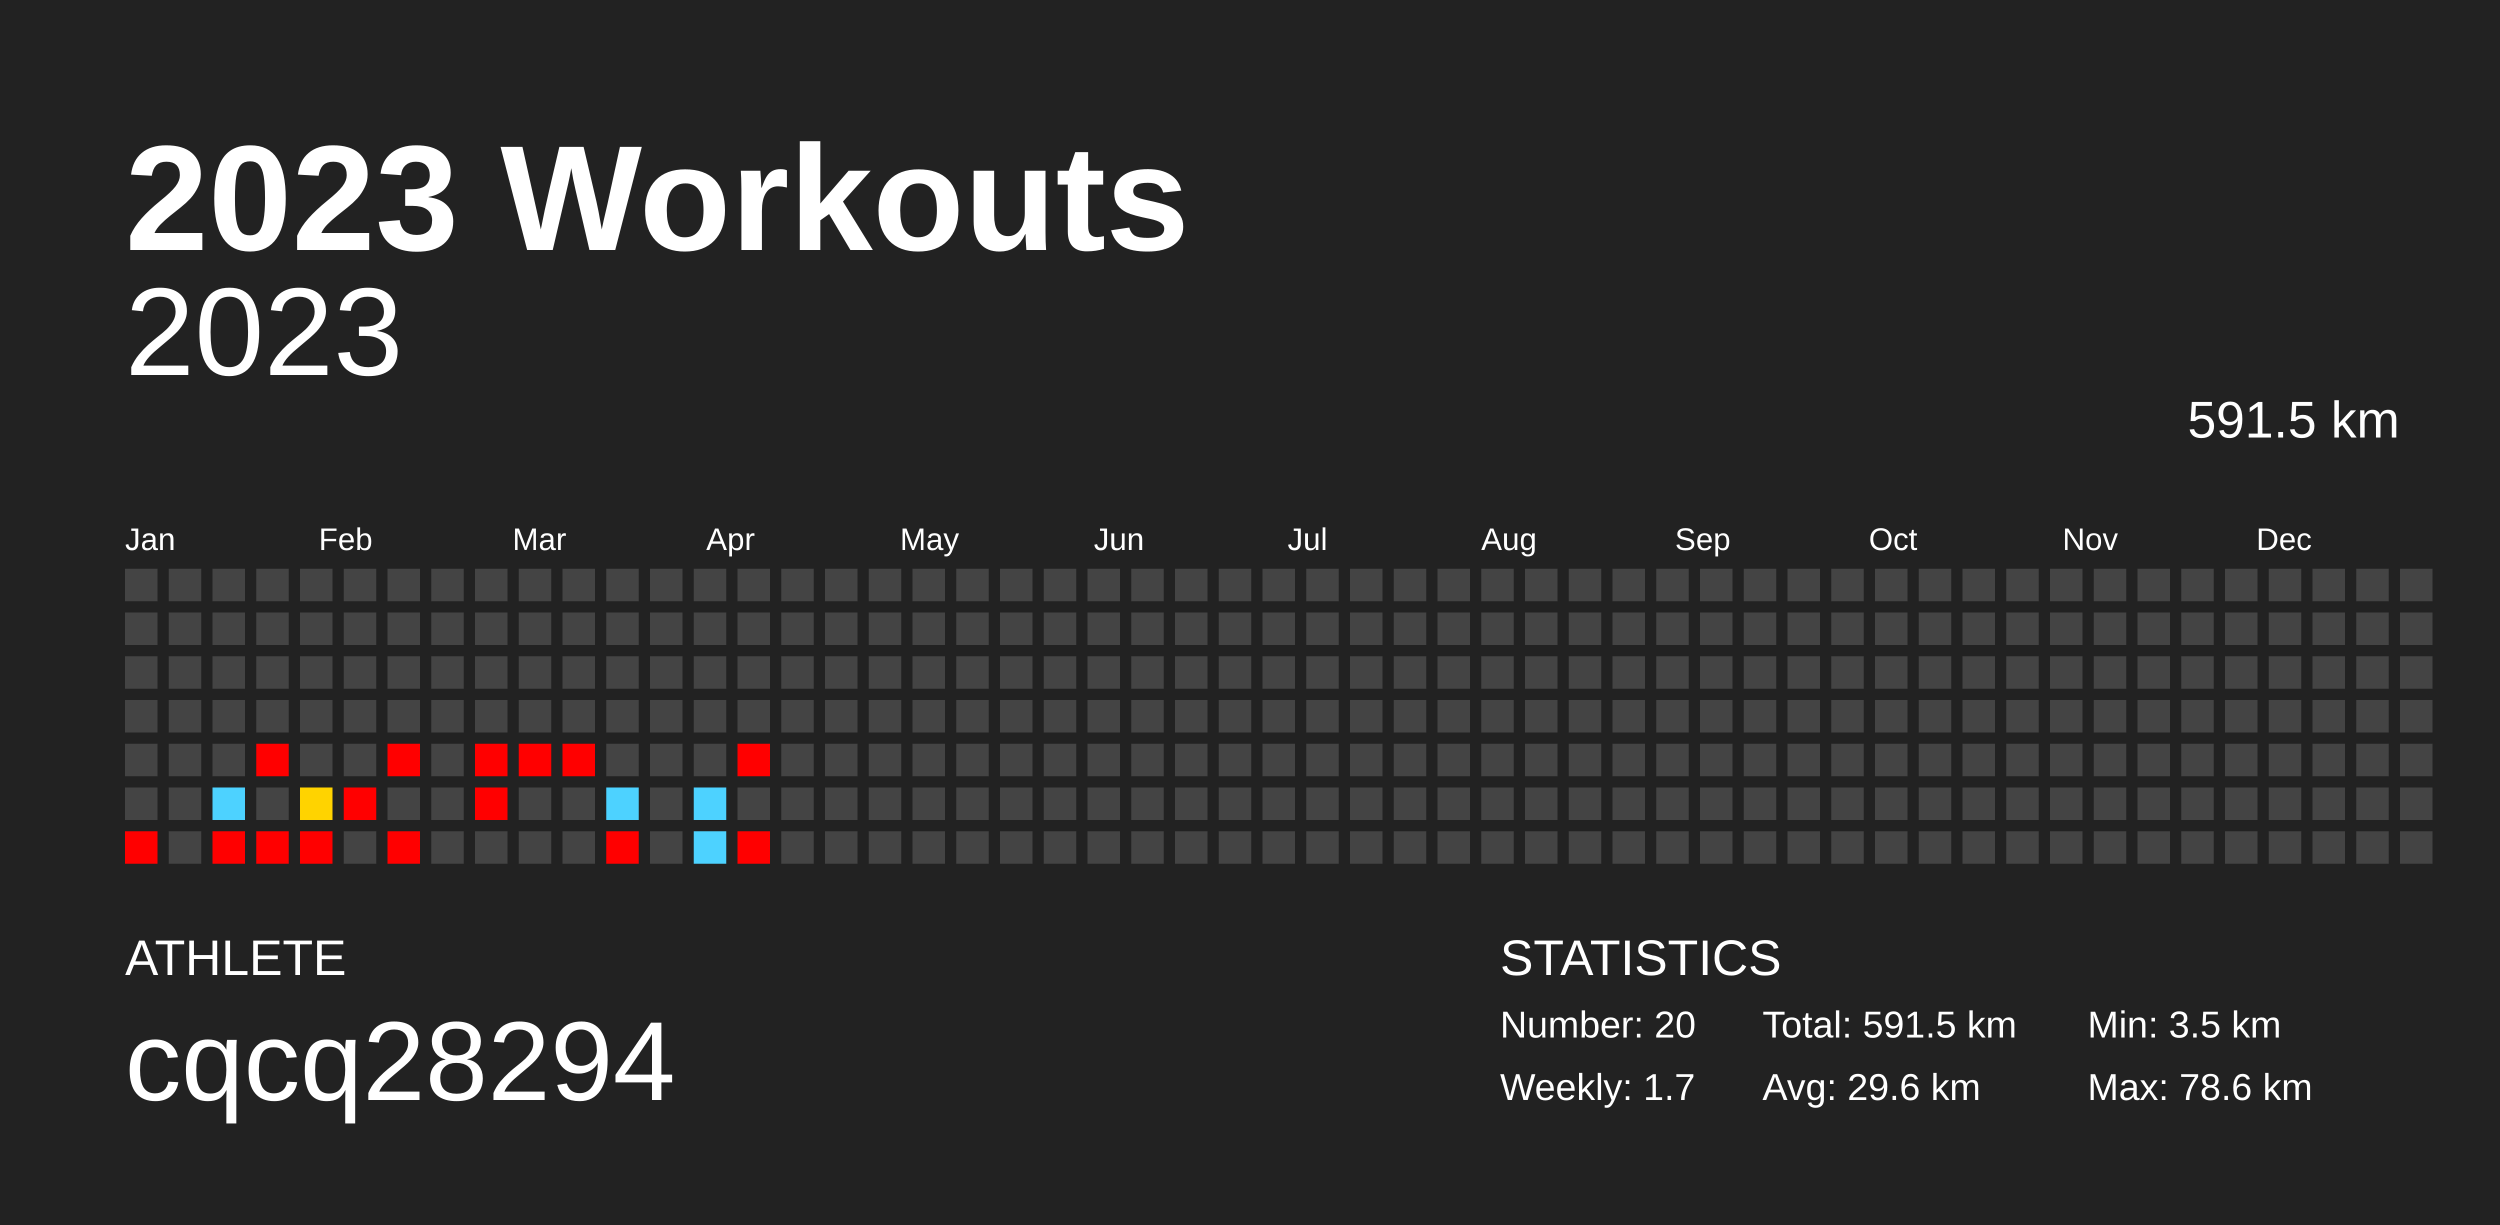
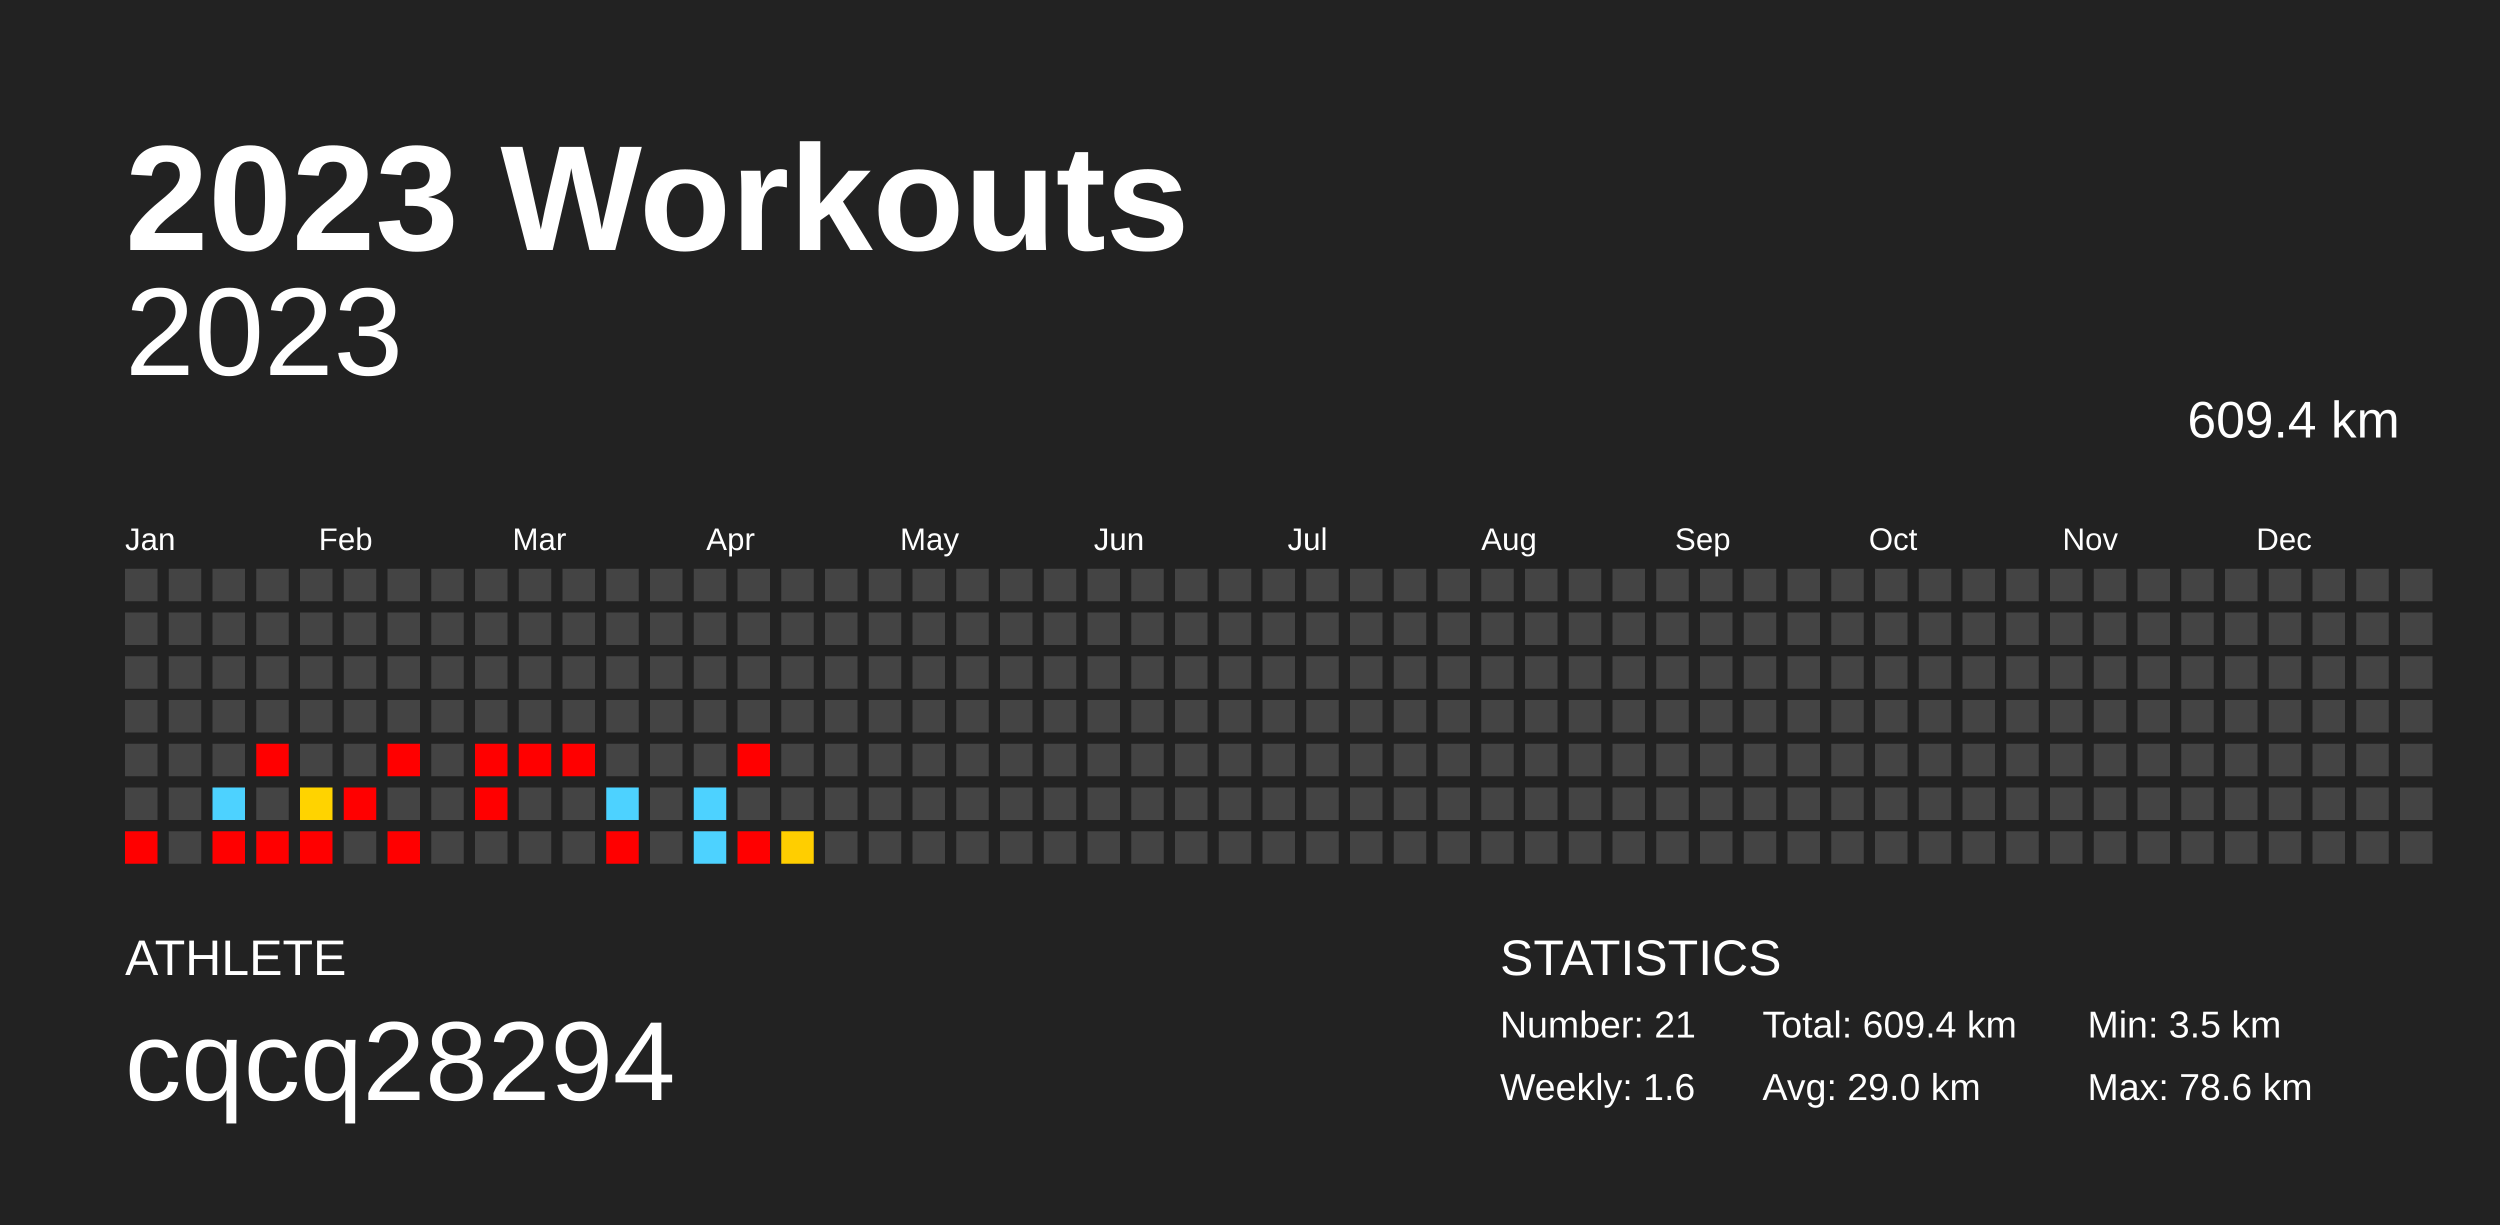
<svg xmlns="http://www.w3.org/2000/svg" baseProfile="full" height="98mm" version="1.1" viewBox="0,0,200,98" width="200mm">
  <defs />
  <rect fill="#222222" height="98" width="200" x="0" y="0" />
  <text fill="#FFFFFF" style="font-size:12px; font-family:Arial; font-weight:bold;" x="10" y="20">2023 Workouts</text>
  <text fill="#FFFFFF" style="font-size:4px; font-family:Arial" x="10" y="78">ATHLETE</text>
  <text fill="#FFFFFF" style="font-size:9px; font-family:Arial" x="10" y="88">cqcq28294</text>
  <text fill="#FFFFFF" style="font-size:4px; font-family:Arial" x="120" y="78">STATISTICS</text>
-   <text fill="#FFFFFF" style="font-size:3px; font-family:Arial" x="120" y="83">Number: 20</text>
-   <text fill="#FFFFFF" style="font-size:3px; font-family:Arial" x="120" y="88">Weekly: 1.7</text>
-   <text fill="#FFFFFF" style="font-size:3px; font-family:Arial" x="141" y="83">Total: 591.5 km</text>
-   <text fill="#FFFFFF" style="font-size:3px; font-family:Arial" x="141" y="88">Avg: 29.6 km</text>
+   <text fill="#FFFFFF" style="font-size:3px; font-family:Arial" x="120" y="83">Number: 21</text>
+   <text fill="#FFFFFF" style="font-size:3px; font-family:Arial" x="120" y="88">Weekly: 1.6</text>
+   <text fill="#FFFFFF" style="font-size:3px; font-family:Arial" x="141" y="83">Total: 609.4 km</text>
+   <text fill="#FFFFFF" style="font-size:3px; font-family:Arial" x="141" y="88">Avg: 29.0 km</text>
  <text fill="#FFFFFF" style="font-size:3px; font-family:Arial" x="167" y="83">Min: 3.5 km</text>
  <text fill="#FFFFFF" style="font-size:3px; font-family:Arial" x="167" y="88">Max: 78.6 km</text>
  <text alignment-baseline="hanging" fill="#FFFFFF" style="font-size:10.0px; font-family:Arial;" x="10" y="30">2023</text>
-   <text alignment-baseline="hanging" fill="#FFFFFF" style="font-size:4.125px; font-family:Arial;" x="175" y="35">591.5 km</text>
+   <text alignment-baseline="hanging" fill="#FFFFFF" style="font-size:4.125px; font-family:Arial;" x="175" y="35">609.4 km</text>
  <text fill="#FFFFFF" style="font-size:2.5px; font-family:Arial" x="10.0" y="44">Jan</text>
  <text fill="#FFFFFF" style="font-size:2.5px; font-family:Arial" x="25.5" y="44">Feb</text>
  <text fill="#FFFFFF" style="font-size:2.5px; font-family:Arial" x="41.0" y="44">Mar</text>
  <text fill="#FFFFFF" style="font-size:2.5px; font-family:Arial" x="56.5" y="44">Apr</text>
  <text fill="#FFFFFF" style="font-size:2.5px; font-family:Arial" x="72.0" y="44">May</text>
  <text fill="#FFFFFF" style="font-size:2.5px; font-family:Arial" x="87.5" y="44">Jun</text>
  <text fill="#FFFFFF" style="font-size:2.5px; font-family:Arial" x="103.0" y="44">Jul</text>
  <text fill="#FFFFFF" style="font-size:2.5px; font-family:Arial" x="118.5" y="44">Aug</text>
  <text fill="#FFFFFF" style="font-size:2.5px; font-family:Arial" x="134.0" y="44">Sep</text>
  <text fill="#FFFFFF" style="font-size:2.5px; font-family:Arial" x="149.5" y="44">Oct</text>
  <text fill="#FFFFFF" style="font-size:2.5px; font-family:Arial" x="165.0" y="44">Nov</text>
  <text fill="#FFFFFF" style="font-size:2.5px; font-family:Arial" x="180.5" y="44">Dec</text>
  <rect fill="#444444" height="2.6" width="2.6" x="10.0" y="45.5" />
  <rect fill="#444444" height="2.6" width="2.6" x="10.0" y="49.0" />
  <rect fill="#444444" height="2.6" width="2.6" x="10.0" y="52.5" />
  <rect fill="#444444" height="2.6" width="2.6" x="10.0" y="56.0" />
  <rect fill="#444444" height="2.6" width="2.6" x="10.0" y="59.5" />
  <rect fill="#444444" height="2.6" width="2.6" x="10.0" y="63.0" />
  <rect fill="red" height="2.6" width="2.6" x="10.0" y="66.5" />
  <rect fill="#444444" height="2.6" width="2.6" x="13.5" y="45.5" />
  <rect fill="#444444" height="2.6" width="2.6" x="13.5" y="49.0" />
  <rect fill="#444444" height="2.6" width="2.6" x="13.5" y="52.5" />
  <rect fill="#444444" height="2.6" width="2.6" x="13.5" y="56.0" />
  <rect fill="#444444" height="2.6" width="2.6" x="13.5" y="59.5" />
  <rect fill="#444444" height="2.6" width="2.6" x="13.5" y="63.0" />
  <rect fill="#444444" height="2.6" width="2.6" x="13.5" y="66.5" />
  <rect fill="#444444" height="2.6" width="2.6" x="17.0" y="45.5" />
  <rect fill="#444444" height="2.6" width="2.6" x="17.0" y="49.0" />
  <rect fill="#444444" height="2.6" width="2.6" x="17.0" y="52.5" />
  <rect fill="#444444" height="2.6" width="2.6" x="17.0" y="56.0" />
  <rect fill="#444444" height="2.6" width="2.6" x="17.0" y="59.5" />
  <rect fill="#4dd2ff" height="2.6" width="2.6" x="17.0" y="63.0" />
  <rect fill="red" height="2.6" width="2.6" x="17.0" y="66.5" />
  <rect fill="#444444" height="2.6" width="2.6" x="20.5" y="45.5" />
  <rect fill="#444444" height="2.6" width="2.6" x="20.5" y="49.0" />
  <rect fill="#444444" height="2.6" width="2.6" x="20.5" y="52.5" />
  <rect fill="#444444" height="2.6" width="2.6" x="20.5" y="56.0" />
  <rect fill="red" height="2.6" width="2.6" x="20.5" y="59.5" />
  <rect fill="#444444" height="2.6" width="2.6" x="20.5" y="63.0" />
  <rect fill="red" height="2.6" width="2.6" x="20.5" y="66.5" />
  <rect fill="#444444" height="2.6" width="2.6" x="24.0" y="45.5" />
  <rect fill="#444444" height="2.6" width="2.6" x="24.0" y="49.0" />
  <rect fill="#444444" height="2.6" width="2.6" x="24.0" y="52.5" />
  <rect fill="#444444" height="2.6" width="2.6" x="24.0" y="56.0" />
  <rect fill="#444444" height="2.6" width="2.6" x="24.0" y="59.5" />
  <rect fill="#ffd300" height="2.6" width="2.6" x="24.0" y="63.0" />
  <rect fill="red" height="2.6" width="2.6" x="24.0" y="66.5" />
  <rect fill="#444444" height="2.6" width="2.6" x="27.5" y="45.5" />
  <rect fill="#444444" height="2.6" width="2.6" x="27.5" y="49.0" />
  <rect fill="#444444" height="2.6" width="2.6" x="27.5" y="52.5" />
  <rect fill="#444444" height="2.6" width="2.6" x="27.5" y="56.0" />
  <rect fill="#444444" height="2.6" width="2.6" x="27.5" y="59.5" />
  <rect fill="red" height="2.6" width="2.6" x="27.5" y="63.0" />
  <rect fill="#444444" height="2.6" width="2.6" x="27.5" y="66.5" />
  <rect fill="#444444" height="2.6" width="2.6" x="31.0" y="45.5" />
  <rect fill="#444444" height="2.6" width="2.6" x="31.0" y="49.0" />
  <rect fill="#444444" height="2.6" width="2.6" x="31.0" y="52.5" />
  <rect fill="#444444" height="2.6" width="2.6" x="31.0" y="56.0" />
  <rect fill="red" height="2.6" width="2.6" x="31.0" y="59.5" />
  <rect fill="#444444" height="2.6" width="2.6" x="31.0" y="63.0" />
  <rect fill="red" height="2.6" width="2.6" x="31.0" y="66.5" />
  <rect fill="#444444" height="2.6" width="2.6" x="34.5" y="45.5" />
  <rect fill="#444444" height="2.6" width="2.6" x="34.5" y="49.0" />
  <rect fill="#444444" height="2.6" width="2.6" x="34.5" y="52.5" />
  <rect fill="#444444" height="2.6" width="2.6" x="34.5" y="56.0" />
  <rect fill="#444444" height="2.6" width="2.6" x="34.5" y="59.5" />
  <rect fill="#444444" height="2.6" width="2.6" x="34.5" y="63.0" />
  <rect fill="#444444" height="2.6" width="2.6" x="34.5" y="66.5" />
  <rect fill="#444444" height="2.6" width="2.6" x="38.0" y="45.5" />
  <rect fill="#444444" height="2.6" width="2.6" x="38.0" y="49.0" />
  <rect fill="#444444" height="2.6" width="2.6" x="38.0" y="52.5" />
  <rect fill="#444444" height="2.6" width="2.6" x="38.0" y="56.0" />
  <rect fill="red" height="2.6" width="2.6" x="38.0" y="59.5" />
  <rect fill="red" height="2.6" width="2.6" x="38.0" y="63.0" />
  <rect fill="#444444" height="2.6" width="2.6" x="38.0" y="66.5" />
  <rect fill="#444444" height="2.6" width="2.6" x="41.5" y="45.5" />
  <rect fill="#444444" height="2.6" width="2.6" x="41.5" y="49.0" />
  <rect fill="#444444" height="2.6" width="2.6" x="41.5" y="52.5" />
  <rect fill="#444444" height="2.6" width="2.6" x="41.5" y="56.0" />
  <rect fill="red" height="2.6" width="2.6" x="41.5" y="59.5" />
  <rect fill="#444444" height="2.6" width="2.6" x="41.5" y="63.0" />
  <rect fill="#444444" height="2.6" width="2.6" x="41.5" y="66.5" />
  <rect fill="#444444" height="2.6" width="2.6" x="45.0" y="45.5" />
  <rect fill="#444444" height="2.6" width="2.6" x="45.0" y="49.0" />
  <rect fill="#444444" height="2.6" width="2.6" x="45.0" y="52.5" />
  <rect fill="#444444" height="2.6" width="2.6" x="45.0" y="56.0" />
  <rect fill="red" height="2.6" width="2.6" x="45.0" y="59.5" />
  <rect fill="#444444" height="2.6" width="2.6" x="45.0" y="63.0" />
  <rect fill="#444444" height="2.6" width="2.6" x="45.0" y="66.5" />
  <rect fill="#444444" height="2.6" width="2.6" x="48.5" y="45.5" />
  <rect fill="#444444" height="2.6" width="2.6" x="48.5" y="49.0" />
  <rect fill="#444444" height="2.6" width="2.6" x="48.5" y="52.5" />
  <rect fill="#444444" height="2.6" width="2.6" x="48.5" y="56.0" />
  <rect fill="#444444" height="2.6" width="2.6" x="48.5" y="59.5" />
  <rect fill="#4dd2ff" height="2.6" width="2.6" x="48.5" y="63.0" />
  <rect fill="red" height="2.6" width="2.6" x="48.5" y="66.5" />
  <rect fill="#444444" height="2.6" width="2.6" x="52.0" y="45.5" />
  <rect fill="#444444" height="2.6" width="2.6" x="52.0" y="49.0" />
  <rect fill="#444444" height="2.6" width="2.6" x="52.0" y="52.5" />
  <rect fill="#444444" height="2.6" width="2.6" x="52.0" y="56.0" />
  <rect fill="#444444" height="2.6" width="2.6" x="52.0" y="59.5" />
  <rect fill="#444444" height="2.6" width="2.6" x="52.0" y="63.0" />
  <rect fill="#444444" height="2.6" width="2.6" x="52.0" y="66.5" />
  <rect fill="#444444" height="2.6" width="2.6" x="55.5" y="45.5" />
  <rect fill="#444444" height="2.6" width="2.6" x="55.5" y="49.0" />
  <rect fill="#444444" height="2.6" width="2.6" x="55.5" y="52.5" />
  <rect fill="#444444" height="2.6" width="2.6" x="55.5" y="56.0" />
  <rect fill="#444444" height="2.6" width="2.6" x="55.5" y="59.5" />
  <rect fill="#4dd2ff" height="2.6" width="2.6" x="55.5" y="63.0" />
  <rect fill="#4dd2ff" height="2.6" width="2.6" x="55.5" y="66.5" />
  <rect fill="#444444" height="2.6" width="2.6" x="59.0" y="45.5" />
  <rect fill="#444444" height="2.6" width="2.6" x="59.0" y="49.0" />
  <rect fill="#444444" height="2.6" width="2.6" x="59.0" y="52.5" />
  <rect fill="#444444" height="2.6" width="2.6" x="59.0" y="56.0" />
  <rect fill="red" height="2.6" width="2.6" x="59.0" y="59.5" />
  <rect fill="#444444" height="2.6" width="2.6" x="59.0" y="63.0" />
  <rect fill="red" height="2.6" width="2.6" x="59.0" y="66.5" />
  <rect fill="#444444" height="2.6" width="2.6" x="62.5" y="45.5" />
  <rect fill="#444444" height="2.6" width="2.6" x="62.5" y="49.0" />
  <rect fill="#444444" height="2.6" width="2.6" x="62.5" y="52.5" />
  <rect fill="#444444" height="2.6" width="2.6" x="62.5" y="56.0" />
  <rect fill="#444444" height="2.6" width="2.6" x="62.5" y="59.5" />
  <rect fill="#444444" height="2.6" width="2.6" x="62.5" y="63.0" />
-   <rect fill="#444444" height="2.6" width="2.6" x="62.5" y="66.5" />
+   <rect fill="#ffce00" height="2.6" width="2.6" x="62.5" y="66.5" />
  <rect fill="#444444" height="2.6" width="2.6" x="66.0" y="45.5" />
  <rect fill="#444444" height="2.6" width="2.6" x="66.0" y="49.0" />
  <rect fill="#444444" height="2.6" width="2.6" x="66.0" y="52.5" />
  <rect fill="#444444" height="2.6" width="2.6" x="66.0" y="56.0" />
  <rect fill="#444444" height="2.6" width="2.6" x="66.0" y="59.5" />
  <rect fill="#444444" height="2.6" width="2.6" x="66.0" y="63.0" />
  <rect fill="#444444" height="2.6" width="2.6" x="66.0" y="66.5" />
  <rect fill="#444444" height="2.6" width="2.6" x="69.5" y="45.5" />
  <rect fill="#444444" height="2.6" width="2.6" x="69.5" y="49.0" />
  <rect fill="#444444" height="2.6" width="2.6" x="69.5" y="52.5" />
  <rect fill="#444444" height="2.6" width="2.6" x="69.5" y="56.0" />
  <rect fill="#444444" height="2.6" width="2.6" x="69.5" y="59.5" />
  <rect fill="#444444" height="2.6" width="2.6" x="69.5" y="63.0" />
  <rect fill="#444444" height="2.6" width="2.6" x="69.5" y="66.5" />
  <rect fill="#444444" height="2.6" width="2.6" x="73.0" y="45.5" />
  <rect fill="#444444" height="2.6" width="2.6" x="73.0" y="49.0" />
  <rect fill="#444444" height="2.6" width="2.6" x="73.0" y="52.5" />
  <rect fill="#444444" height="2.6" width="2.6" x="73.0" y="56.0" />
  <rect fill="#444444" height="2.6" width="2.6" x="73.0" y="59.5" />
  <rect fill="#444444" height="2.6" width="2.6" x="73.0" y="63.0" />
  <rect fill="#444444" height="2.6" width="2.6" x="73.0" y="66.5" />
  <rect fill="#444444" height="2.6" width="2.6" x="76.5" y="45.5" />
  <rect fill="#444444" height="2.6" width="2.6" x="76.5" y="49.0" />
  <rect fill="#444444" height="2.6" width="2.6" x="76.5" y="52.5" />
  <rect fill="#444444" height="2.6" width="2.6" x="76.5" y="56.0" />
  <rect fill="#444444" height="2.6" width="2.6" x="76.5" y="59.5" />
  <rect fill="#444444" height="2.6" width="2.6" x="76.5" y="63.0" />
  <rect fill="#444444" height="2.6" width="2.6" x="76.5" y="66.5" />
  <rect fill="#444444" height="2.6" width="2.6" x="80.0" y="45.5" />
  <rect fill="#444444" height="2.6" width="2.6" x="80.0" y="49.0" />
  <rect fill="#444444" height="2.6" width="2.6" x="80.0" y="52.5" />
  <rect fill="#444444" height="2.6" width="2.6" x="80.0" y="56.0" />
  <rect fill="#444444" height="2.6" width="2.6" x="80.0" y="59.5" />
  <rect fill="#444444" height="2.6" width="2.6" x="80.0" y="63.0" />
  <rect fill="#444444" height="2.6" width="2.6" x="80.0" y="66.5" />
  <rect fill="#444444" height="2.6" width="2.6" x="83.5" y="45.5" />
  <rect fill="#444444" height="2.6" width="2.6" x="83.5" y="49.0" />
  <rect fill="#444444" height="2.6" width="2.6" x="83.5" y="52.5" />
  <rect fill="#444444" height="2.6" width="2.6" x="83.5" y="56.0" />
  <rect fill="#444444" height="2.6" width="2.6" x="83.5" y="59.5" />
  <rect fill="#444444" height="2.6" width="2.6" x="83.5" y="63.0" />
  <rect fill="#444444" height="2.6" width="2.6" x="83.5" y="66.5" />
  <rect fill="#444444" height="2.6" width="2.6" x="87.0" y="45.5" />
  <rect fill="#444444" height="2.6" width="2.6" x="87.0" y="49.0" />
  <rect fill="#444444" height="2.6" width="2.6" x="87.0" y="52.5" />
  <rect fill="#444444" height="2.6" width="2.6" x="87.0" y="56.0" />
  <rect fill="#444444" height="2.6" width="2.6" x="87.0" y="59.5" />
  <rect fill="#444444" height="2.6" width="2.6" x="87.0" y="63.0" />
  <rect fill="#444444" height="2.6" width="2.6" x="87.0" y="66.5" />
  <rect fill="#444444" height="2.6" width="2.6" x="90.5" y="45.5" />
  <rect fill="#444444" height="2.6" width="2.6" x="90.5" y="49.0" />
  <rect fill="#444444" height="2.6" width="2.6" x="90.5" y="52.5" />
  <rect fill="#444444" height="2.6" width="2.6" x="90.5" y="56.0" />
  <rect fill="#444444" height="2.6" width="2.6" x="90.5" y="59.5" />
  <rect fill="#444444" height="2.6" width="2.6" x="90.5" y="63.0" />
  <rect fill="#444444" height="2.6" width="2.6" x="90.5" y="66.5" />
  <rect fill="#444444" height="2.6" width="2.6" x="94.0" y="45.5" />
  <rect fill="#444444" height="2.6" width="2.6" x="94.0" y="49.0" />
  <rect fill="#444444" height="2.6" width="2.6" x="94.0" y="52.5" />
  <rect fill="#444444" height="2.6" width="2.6" x="94.0" y="56.0" />
  <rect fill="#444444" height="2.6" width="2.6" x="94.0" y="59.5" />
  <rect fill="#444444" height="2.6" width="2.6" x="94.0" y="63.0" />
  <rect fill="#444444" height="2.6" width="2.6" x="94.0" y="66.5" />
  <rect fill="#444444" height="2.6" width="2.6" x="97.5" y="45.5" />
  <rect fill="#444444" height="2.6" width="2.6" x="97.5" y="49.0" />
  <rect fill="#444444" height="2.6" width="2.6" x="97.5" y="52.5" />
  <rect fill="#444444" height="2.6" width="2.6" x="97.5" y="56.0" />
  <rect fill="#444444" height="2.6" width="2.6" x="97.5" y="59.5" />
  <rect fill="#444444" height="2.6" width="2.6" x="97.5" y="63.0" />
  <rect fill="#444444" height="2.6" width="2.6" x="97.5" y="66.5" />
  <rect fill="#444444" height="2.6" width="2.6" x="101.0" y="45.5" />
  <rect fill="#444444" height="2.6" width="2.6" x="101.0" y="49.0" />
  <rect fill="#444444" height="2.6" width="2.6" x="101.0" y="52.5" />
  <rect fill="#444444" height="2.6" width="2.6" x="101.0" y="56.0" />
  <rect fill="#444444" height="2.6" width="2.6" x="101.0" y="59.5" />
  <rect fill="#444444" height="2.6" width="2.6" x="101.0" y="63.0" />
  <rect fill="#444444" height="2.6" width="2.6" x="101.0" y="66.5" />
  <rect fill="#444444" height="2.6" width="2.6" x="104.5" y="45.5" />
  <rect fill="#444444" height="2.6" width="2.6" x="104.5" y="49.0" />
  <rect fill="#444444" height="2.6" width="2.6" x="104.5" y="52.5" />
  <rect fill="#444444" height="2.6" width="2.6" x="104.5" y="56.0" />
  <rect fill="#444444" height="2.6" width="2.6" x="104.5" y="59.5" />
  <rect fill="#444444" height="2.6" width="2.6" x="104.5" y="63.0" />
  <rect fill="#444444" height="2.6" width="2.6" x="104.5" y="66.5" />
  <rect fill="#444444" height="2.6" width="2.6" x="108.0" y="45.5" />
  <rect fill="#444444" height="2.6" width="2.6" x="108.0" y="49.0" />
  <rect fill="#444444" height="2.6" width="2.6" x="108.0" y="52.5" />
  <rect fill="#444444" height="2.6" width="2.6" x="108.0" y="56.0" />
  <rect fill="#444444" height="2.6" width="2.6" x="108.0" y="59.5" />
  <rect fill="#444444" height="2.6" width="2.6" x="108.0" y="63.0" />
  <rect fill="#444444" height="2.6" width="2.6" x="108.0" y="66.5" />
  <rect fill="#444444" height="2.6" width="2.6" x="111.5" y="45.5" />
  <rect fill="#444444" height="2.6" width="2.6" x="111.5" y="49.0" />
  <rect fill="#444444" height="2.6" width="2.6" x="111.5" y="52.5" />
  <rect fill="#444444" height="2.6" width="2.6" x="111.5" y="56.0" />
  <rect fill="#444444" height="2.6" width="2.6" x="111.5" y="59.5" />
  <rect fill="#444444" height="2.6" width="2.6" x="111.5" y="63.0" />
  <rect fill="#444444" height="2.6" width="2.6" x="111.5" y="66.5" />
  <rect fill="#444444" height="2.6" width="2.6" x="115.0" y="45.5" />
  <rect fill="#444444" height="2.6" width="2.6" x="115.0" y="49.0" />
  <rect fill="#444444" height="2.6" width="2.6" x="115.0" y="52.5" />
  <rect fill="#444444" height="2.6" width="2.6" x="115.0" y="56.0" />
  <rect fill="#444444" height="2.6" width="2.6" x="115.0" y="59.5" />
  <rect fill="#444444" height="2.6" width="2.6" x="115.0" y="63.0" />
  <rect fill="#444444" height="2.6" width="2.6" x="115.0" y="66.5" />
  <rect fill="#444444" height="2.6" width="2.6" x="118.5" y="45.5" />
  <rect fill="#444444" height="2.6" width="2.6" x="118.5" y="49.0" />
  <rect fill="#444444" height="2.6" width="2.6" x="118.5" y="52.5" />
  <rect fill="#444444" height="2.6" width="2.6" x="118.5" y="56.0" />
  <rect fill="#444444" height="2.6" width="2.6" x="118.5" y="59.5" />
  <rect fill="#444444" height="2.6" width="2.6" x="118.5" y="63.0" />
  <rect fill="#444444" height="2.6" width="2.6" x="118.5" y="66.5" />
  <rect fill="#444444" height="2.6" width="2.6" x="122.0" y="45.5" />
  <rect fill="#444444" height="2.6" width="2.6" x="122.0" y="49.0" />
  <rect fill="#444444" height="2.6" width="2.6" x="122.0" y="52.5" />
  <rect fill="#444444" height="2.6" width="2.6" x="122.0" y="56.0" />
  <rect fill="#444444" height="2.6" width="2.6" x="122.0" y="59.5" />
  <rect fill="#444444" height="2.6" width="2.6" x="122.0" y="63.0" />
  <rect fill="#444444" height="2.6" width="2.6" x="122.0" y="66.5" />
  <rect fill="#444444" height="2.6" width="2.6" x="125.5" y="45.5" />
  <rect fill="#444444" height="2.6" width="2.6" x="125.5" y="49.0" />
  <rect fill="#444444" height="2.6" width="2.6" x="125.5" y="52.5" />
  <rect fill="#444444" height="2.6" width="2.6" x="125.5" y="56.0" />
  <rect fill="#444444" height="2.6" width="2.6" x="125.5" y="59.5" />
  <rect fill="#444444" height="2.6" width="2.6" x="125.5" y="63.0" />
  <rect fill="#444444" height="2.6" width="2.6" x="125.5" y="66.5" />
  <rect fill="#444444" height="2.6" width="2.6" x="129.0" y="45.5" />
  <rect fill="#444444" height="2.6" width="2.6" x="129.0" y="49.0" />
  <rect fill="#444444" height="2.6" width="2.6" x="129.0" y="52.5" />
  <rect fill="#444444" height="2.6" width="2.6" x="129.0" y="56.0" />
  <rect fill="#444444" height="2.6" width="2.6" x="129.0" y="59.5" />
  <rect fill="#444444" height="2.6" width="2.6" x="129.0" y="63.0" />
  <rect fill="#444444" height="2.6" width="2.6" x="129.0" y="66.5" />
  <rect fill="#444444" height="2.6" width="2.6" x="132.5" y="45.5" />
  <rect fill="#444444" height="2.6" width="2.6" x="132.5" y="49.0" />
  <rect fill="#444444" height="2.6" width="2.6" x="132.5" y="52.5" />
  <rect fill="#444444" height="2.6" width="2.6" x="132.5" y="56.0" />
  <rect fill="#444444" height="2.6" width="2.6" x="132.5" y="59.5" />
  <rect fill="#444444" height="2.6" width="2.6" x="132.5" y="63.0" />
  <rect fill="#444444" height="2.6" width="2.6" x="132.5" y="66.5" />
  <rect fill="#444444" height="2.6" width="2.6" x="136.0" y="45.5" />
  <rect fill="#444444" height="2.6" width="2.6" x="136.0" y="49.0" />
  <rect fill="#444444" height="2.6" width="2.6" x="136.0" y="52.5" />
  <rect fill="#444444" height="2.6" width="2.6" x="136.0" y="56.0" />
  <rect fill="#444444" height="2.6" width="2.6" x="136.0" y="59.5" />
  <rect fill="#444444" height="2.6" width="2.6" x="136.0" y="63.0" />
  <rect fill="#444444" height="2.6" width="2.6" x="136.0" y="66.5" />
  <rect fill="#444444" height="2.6" width="2.6" x="139.5" y="45.5" />
  <rect fill="#444444" height="2.6" width="2.6" x="139.5" y="49.0" />
  <rect fill="#444444" height="2.6" width="2.6" x="139.5" y="52.5" />
  <rect fill="#444444" height="2.6" width="2.6" x="139.5" y="56.0" />
  <rect fill="#444444" height="2.6" width="2.6" x="139.5" y="59.5" />
  <rect fill="#444444" height="2.6" width="2.6" x="139.5" y="63.0" />
  <rect fill="#444444" height="2.6" width="2.6" x="139.5" y="66.5" />
  <rect fill="#444444" height="2.6" width="2.6" x="143.0" y="45.5" />
  <rect fill="#444444" height="2.6" width="2.6" x="143.0" y="49.0" />
  <rect fill="#444444" height="2.6" width="2.6" x="143.0" y="52.5" />
  <rect fill="#444444" height="2.6" width="2.6" x="143.0" y="56.0" />
  <rect fill="#444444" height="2.6" width="2.6" x="143.0" y="59.5" />
  <rect fill="#444444" height="2.6" width="2.6" x="143.0" y="63.0" />
  <rect fill="#444444" height="2.6" width="2.6" x="143.0" y="66.5" />
  <rect fill="#444444" height="2.6" width="2.6" x="146.5" y="45.5" />
  <rect fill="#444444" height="2.6" width="2.6" x="146.5" y="49.0" />
  <rect fill="#444444" height="2.6" width="2.6" x="146.5" y="52.5" />
  <rect fill="#444444" height="2.6" width="2.6" x="146.5" y="56.0" />
  <rect fill="#444444" height="2.6" width="2.6" x="146.5" y="59.5" />
  <rect fill="#444444" height="2.6" width="2.6" x="146.5" y="63.0" />
  <rect fill="#444444" height="2.6" width="2.6" x="146.5" y="66.5" />
  <rect fill="#444444" height="2.6" width="2.6" x="150.0" y="45.5" />
  <rect fill="#444444" height="2.6" width="2.6" x="150.0" y="49.0" />
  <rect fill="#444444" height="2.6" width="2.6" x="150.0" y="52.5" />
  <rect fill="#444444" height="2.6" width="2.6" x="150.0" y="56.0" />
  <rect fill="#444444" height="2.6" width="2.6" x="150.0" y="59.5" />
  <rect fill="#444444" height="2.6" width="2.6" x="150.0" y="63.0" />
  <rect fill="#444444" height="2.6" width="2.6" x="150.0" y="66.5" />
  <rect fill="#444444" height="2.6" width="2.6" x="153.5" y="45.5" />
  <rect fill="#444444" height="2.6" width="2.6" x="153.5" y="49.0" />
  <rect fill="#444444" height="2.6" width="2.6" x="153.5" y="52.5" />
  <rect fill="#444444" height="2.6" width="2.6" x="153.5" y="56.0" />
  <rect fill="#444444" height="2.6" width="2.6" x="153.5" y="59.5" />
  <rect fill="#444444" height="2.6" width="2.6" x="153.5" y="63.0" />
  <rect fill="#444444" height="2.6" width="2.6" x="153.5" y="66.5" />
  <rect fill="#444444" height="2.6" width="2.6" x="157.0" y="45.5" />
  <rect fill="#444444" height="2.6" width="2.6" x="157.0" y="49.0" />
  <rect fill="#444444" height="2.6" width="2.6" x="157.0" y="52.5" />
  <rect fill="#444444" height="2.6" width="2.6" x="157.0" y="56.0" />
  <rect fill="#444444" height="2.6" width="2.6" x="157.0" y="59.5" />
  <rect fill="#444444" height="2.6" width="2.6" x="157.0" y="63.0" />
  <rect fill="#444444" height="2.6" width="2.6" x="157.0" y="66.5" />
  <rect fill="#444444" height="2.6" width="2.6" x="160.5" y="45.5" />
  <rect fill="#444444" height="2.6" width="2.6" x="160.5" y="49.0" />
  <rect fill="#444444" height="2.6" width="2.6" x="160.5" y="52.5" />
  <rect fill="#444444" height="2.6" width="2.6" x="160.5" y="56.0" />
  <rect fill="#444444" height="2.6" width="2.6" x="160.5" y="59.5" />
  <rect fill="#444444" height="2.6" width="2.6" x="160.5" y="63.0" />
  <rect fill="#444444" height="2.6" width="2.6" x="160.5" y="66.5" />
  <rect fill="#444444" height="2.6" width="2.6" x="164.0" y="45.5" />
  <rect fill="#444444" height="2.6" width="2.6" x="164.0" y="49.0" />
  <rect fill="#444444" height="2.6" width="2.6" x="164.0" y="52.5" />
  <rect fill="#444444" height="2.6" width="2.6" x="164.0" y="56.0" />
  <rect fill="#444444" height="2.6" width="2.6" x="164.0" y="59.5" />
  <rect fill="#444444" height="2.6" width="2.6" x="164.0" y="63.0" />
  <rect fill="#444444" height="2.6" width="2.6" x="164.0" y="66.5" />
  <rect fill="#444444" height="2.6" width="2.6" x="167.5" y="45.5" />
  <rect fill="#444444" height="2.6" width="2.6" x="167.5" y="49.0" />
  <rect fill="#444444" height="2.6" width="2.6" x="167.5" y="52.5" />
  <rect fill="#444444" height="2.6" width="2.6" x="167.5" y="56.0" />
  <rect fill="#444444" height="2.6" width="2.6" x="167.5" y="59.5" />
  <rect fill="#444444" height="2.6" width="2.6" x="167.5" y="63.0" />
  <rect fill="#444444" height="2.6" width="2.6" x="167.5" y="66.5" />
  <rect fill="#444444" height="2.6" width="2.6" x="171.0" y="45.5" />
  <rect fill="#444444" height="2.6" width="2.6" x="171.0" y="49.0" />
  <rect fill="#444444" height="2.6" width="2.6" x="171.0" y="52.5" />
  <rect fill="#444444" height="2.6" width="2.6" x="171.0" y="56.0" />
  <rect fill="#444444" height="2.6" width="2.6" x="171.0" y="59.5" />
  <rect fill="#444444" height="2.6" width="2.6" x="171.0" y="63.0" />
  <rect fill="#444444" height="2.6" width="2.6" x="171.0" y="66.5" />
  <rect fill="#444444" height="2.6" width="2.6" x="174.5" y="45.5" />
  <rect fill="#444444" height="2.6" width="2.6" x="174.5" y="49.0" />
  <rect fill="#444444" height="2.6" width="2.6" x="174.5" y="52.5" />
  <rect fill="#444444" height="2.6" width="2.6" x="174.5" y="56.0" />
  <rect fill="#444444" height="2.6" width="2.6" x="174.5" y="59.5" />
  <rect fill="#444444" height="2.6" width="2.6" x="174.5" y="63.0" />
  <rect fill="#444444" height="2.6" width="2.6" x="174.5" y="66.5" />
  <rect fill="#444444" height="2.6" width="2.6" x="178.0" y="45.5" />
  <rect fill="#444444" height="2.6" width="2.6" x="178.0" y="49.0" />
  <rect fill="#444444" height="2.6" width="2.6" x="178.0" y="52.5" />
  <rect fill="#444444" height="2.6" width="2.6" x="178.0" y="56.0" />
  <rect fill="#444444" height="2.6" width="2.6" x="178.0" y="59.5" />
  <rect fill="#444444" height="2.6" width="2.6" x="178.0" y="63.0" />
  <rect fill="#444444" height="2.6" width="2.6" x="178.0" y="66.5" />
  <rect fill="#444444" height="2.6" width="2.6" x="181.5" y="45.5" />
  <rect fill="#444444" height="2.6" width="2.6" x="181.5" y="49.0" />
  <rect fill="#444444" height="2.6" width="2.6" x="181.5" y="52.5" />
  <rect fill="#444444" height="2.6" width="2.6" x="181.5" y="56.0" />
  <rect fill="#444444" height="2.6" width="2.6" x="181.5" y="59.5" />
  <rect fill="#444444" height="2.6" width="2.6" x="181.5" y="63.0" />
  <rect fill="#444444" height="2.6" width="2.6" x="181.5" y="66.5" />
  <rect fill="#444444" height="2.6" width="2.6" x="185.0" y="45.5" />
  <rect fill="#444444" height="2.6" width="2.6" x="185.0" y="49.0" />
  <rect fill="#444444" height="2.6" width="2.6" x="185.0" y="52.5" />
  <rect fill="#444444" height="2.6" width="2.6" x="185.0" y="56.0" />
  <rect fill="#444444" height="2.6" width="2.6" x="185.0" y="59.5" />
  <rect fill="#444444" height="2.6" width="2.6" x="185.0" y="63.0" />
  <rect fill="#444444" height="2.6" width="2.6" x="185.0" y="66.5" />
  <rect fill="#444444" height="2.6" width="2.6" x="188.5" y="45.5" />
  <rect fill="#444444" height="2.6" width="2.6" x="188.5" y="49.0" />
  <rect fill="#444444" height="2.6" width="2.6" x="188.5" y="52.5" />
  <rect fill="#444444" height="2.6" width="2.6" x="188.5" y="56.0" />
  <rect fill="#444444" height="2.6" width="2.6" x="188.5" y="59.5" />
  <rect fill="#444444" height="2.6" width="2.6" x="188.5" y="63.0" />
  <rect fill="#444444" height="2.6" width="2.6" x="188.5" y="66.5" />
  <rect fill="#444444" height="2.6" width="2.6" x="192.0" y="45.5" />
  <rect fill="#444444" height="2.6" width="2.6" x="192.0" y="49.0" />
  <rect fill="#444444" height="2.6" width="2.6" x="192.0" y="52.5" />
  <rect fill="#444444" height="2.6" width="2.6" x="192.0" y="56.0" />
  <rect fill="#444444" height="2.6" width="2.6" x="192.0" y="59.5" />
  <rect fill="#444444" height="2.6" width="2.6" x="192.0" y="63.0" />
  <rect fill="#444444" height="2.6" width="2.6" x="192.0" y="66.5" />
</svg>
